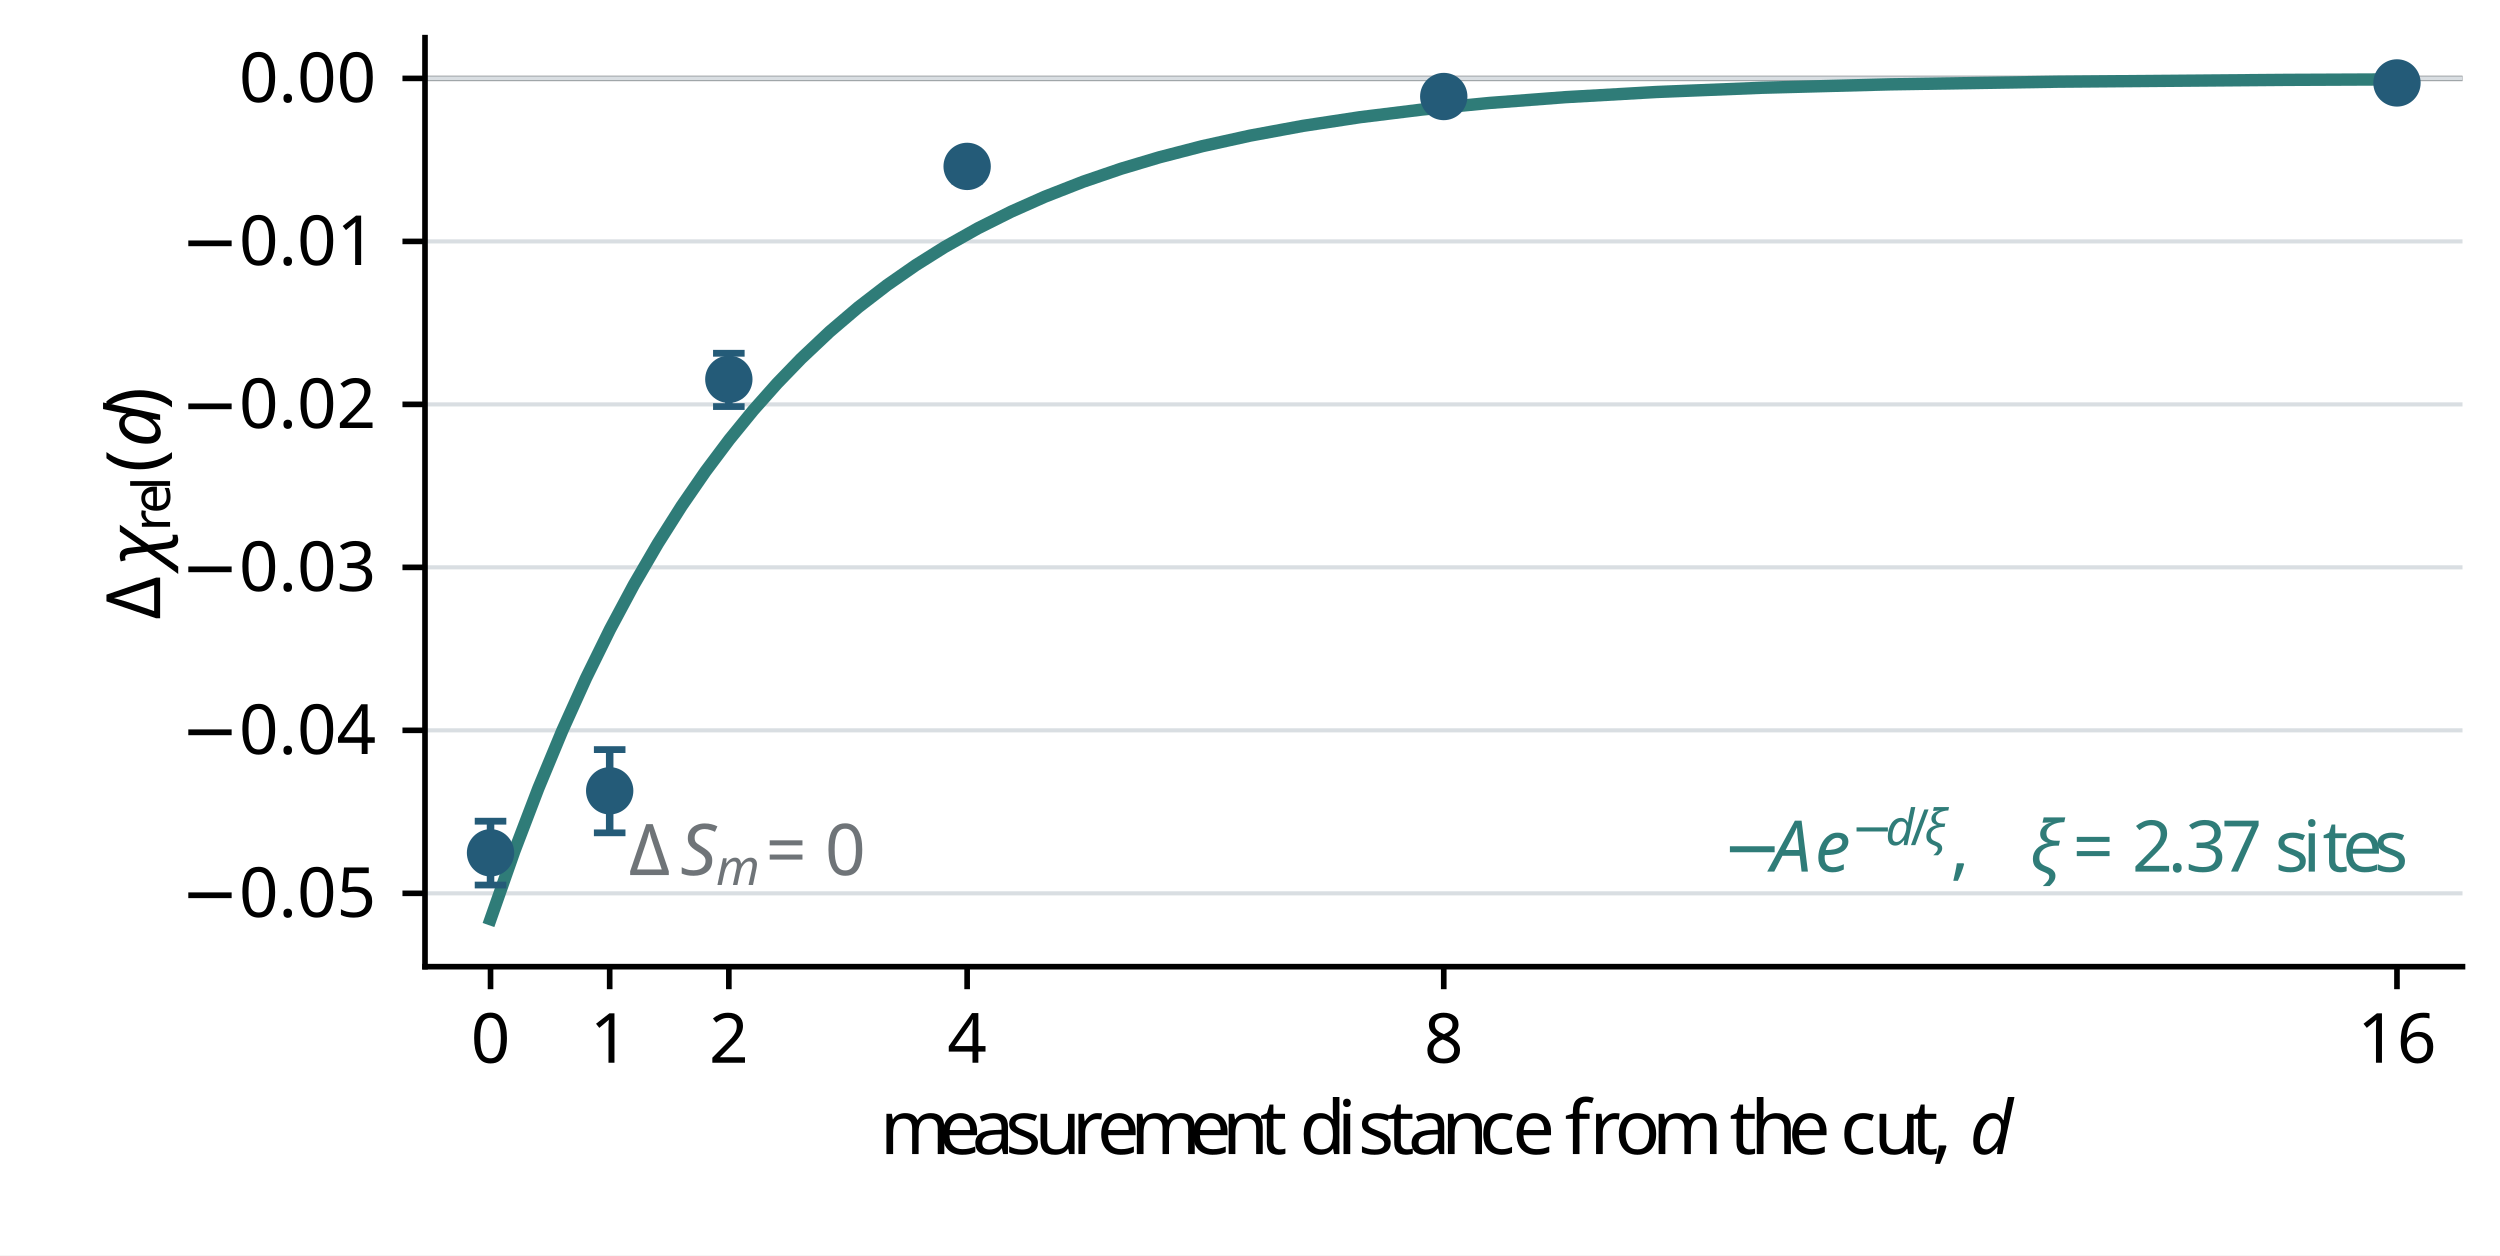
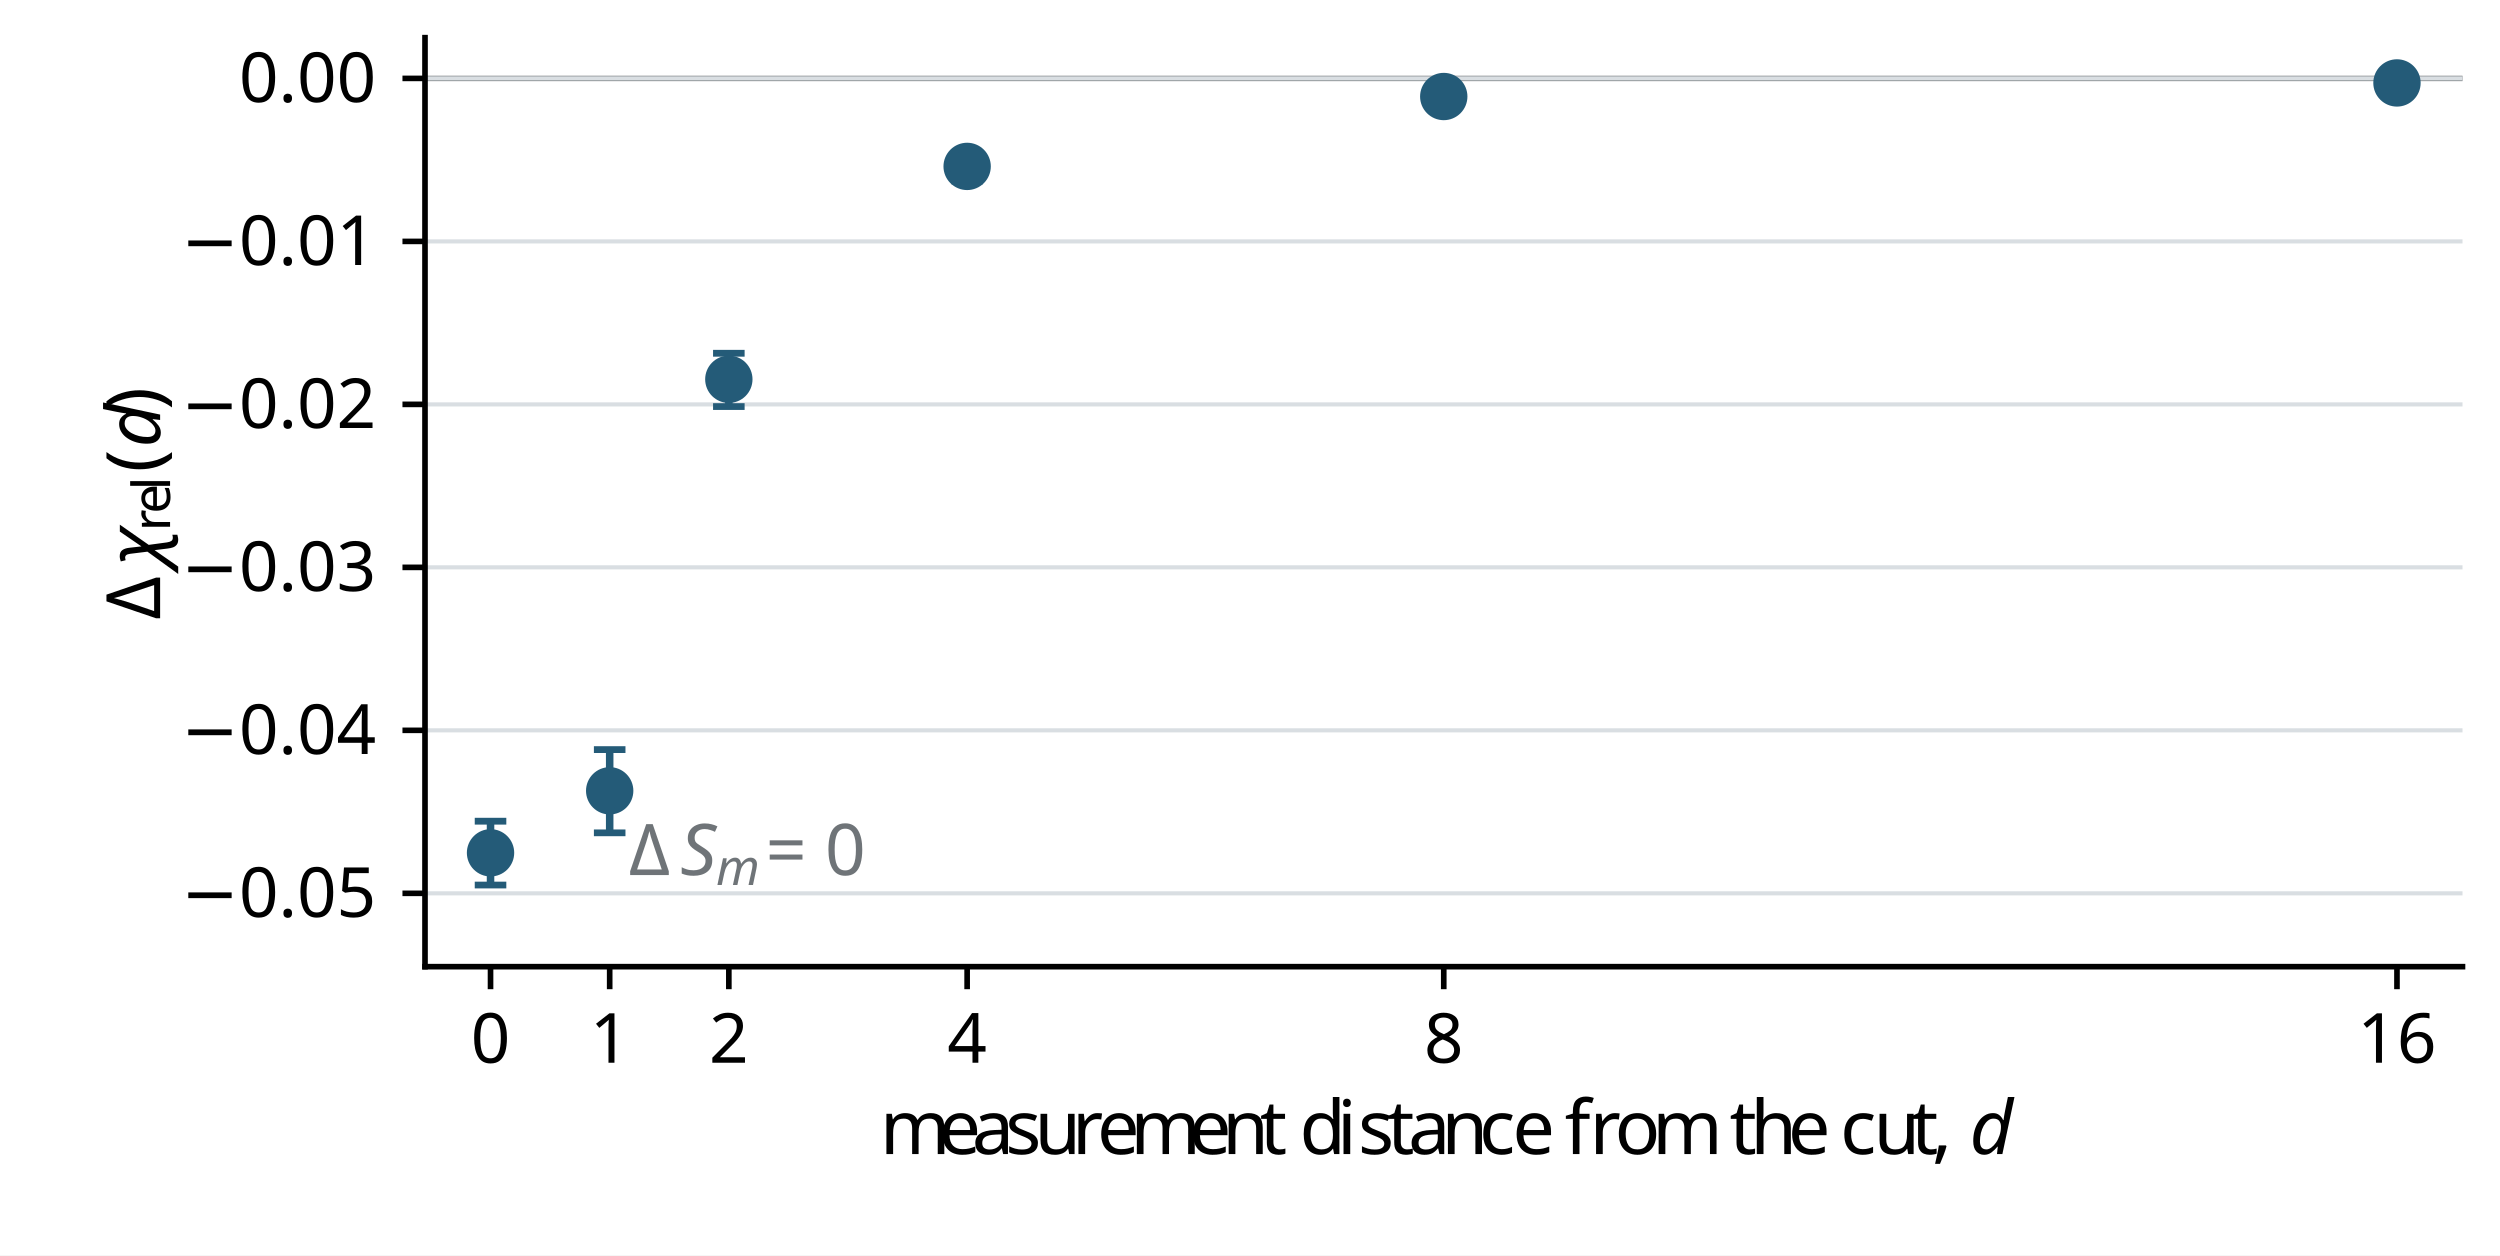
<svg xmlns="http://www.w3.org/2000/svg" xmlns:xlink="http://www.w3.org/1999/xlink" width="332.64pt" height="167.04pt" viewBox="0 0 332.64 167.04" version="1.1">
  <defs>
    <style type="text/css">*{stroke-linejoin: round; stroke-linecap: butt}</style>
  </defs>
  <g id="figure_1">
    <g id="patch_1">
      <path d="M 0 167.04  L 332.64 167.04  L 332.64 0  L 0 0  z " style="fill: #ffffff" />
    </g>
    <g id="axes_1">
      <g id="patch_2">
        <path d="M 56.549 128.621  L 327.65 128.621  L 327.65 5.011  L 56.549 5.011  z " style="fill: #ffffff" />
      </g>
      <g id="line2d_1">
        <path d="M 56.549 10.433  L 327.65 10.433  " clip-path="url(#p2376eceea1)" style="fill: none; stroke: #6f7478; stroke-width: 0.72; stroke-linecap: square" />
      </g>
      <g id="matplotlib.axis_1">
        <g id="xtick_1">
          <g id="line2d_2">
            <defs>
              <path id="mc189d9a77b" d="M 0 0  L 0 3  " style="stroke: #000000; stroke-width: 0.75" />
            </defs>
            <g>
              <use xlink:href="#mc189d9a77b" x="65.268" y="128.621" style="stroke: #000000; stroke-width: 0.75" />
            </g>
          </g>
          <g id="text_1">
            <text style="font-size: 9.2px; font-family: 'STIXGeneral'; text-anchor: middle" x="65.268" y="141.404" transform="rotate(-0 65.26844 141.4041)">0</text>
          </g>
        </g>
        <g id="xtick_2">
          <g id="line2d_3">
            <g>
              <use xlink:href="#mc189d9a77b" x="81.122" y="128.621" style="stroke: #000000; stroke-width: 0.75" />
            </g>
          </g>
          <g id="text_2">
            <text style="font-size: 9.2px; font-family: 'STIXGeneral'; text-anchor: middle" x="81.122" y="141.404" transform="rotate(-0 81.12234 141.4041)">1</text>
          </g>
        </g>
        <g id="xtick_3">
          <g id="line2d_4">
            <g>
              <use xlink:href="#mc189d9a77b" x="96.976" y="128.621" style="stroke: #000000; stroke-width: 0.75" />
            </g>
          </g>
          <g id="text_3">
            <text style="font-size: 9.2px; font-family: 'STIXGeneral'; text-anchor: middle" x="96.976" y="141.404" transform="rotate(-0 96.97623 141.4041)">2</text>
          </g>
        </g>
        <g id="xtick_4">
          <g id="line2d_5">
            <g>
              <use xlink:href="#mc189d9a77b" x="128.684" y="128.621" style="stroke: #000000; stroke-width: 0.75" />
            </g>
          </g>
          <g id="text_4">
            <text style="font-size: 9.2px; font-family: 'STIXGeneral'; text-anchor: middle" x="128.684" y="141.404" transform="rotate(-0 128.684 141.4041)">4</text>
          </g>
        </g>
        <g id="xtick_5">
          <g id="line2d_6">
            <g>
              <use xlink:href="#mc189d9a77b" x="192.1" y="128.621" style="stroke: #000000; stroke-width: 0.75" />
            </g>
          </g>
          <g id="text_5">
            <text style="font-size: 9.2px; font-family: 'STIXGeneral'; text-anchor: middle" x="192.1" y="141.404" transform="rotate(-0 192.0996 141.4041)">8</text>
          </g>
        </g>
        <g id="xtick_6">
          <g id="line2d_7">
            <g>
              <use xlink:href="#mc189d9a77b" x="318.931" y="128.621" style="stroke: #000000; stroke-width: 0.75" />
            </g>
          </g>
          <g id="text_6">
            <text style="font-size: 9.2px; font-family: 'STIXGeneral'; text-anchor: middle" x="318.931" y="141.404" transform="rotate(-0 318.9308 141.4041)">16</text>
          </g>
        </g>
        <g id="text_7">
          <g transform="translate(117.0996 153.7305)">
            <text>
              <tspan x="0" y="-0.172" style="font-size: 10px; font-family: 'STIXGeneral'">m</tspan>
              <tspan x="7.78" y="-0.172" style="font-size: 10px; font-family: 'STIXGeneral'">e</tspan>
              <tspan x="12.22" y="-0.172" style="font-size: 10px; font-family: 'STIXGeneral'">a</tspan>
              <tspan x="16.66" y="-0.172" style="font-size: 10px; font-family: 'STIXGeneral'">s</tspan>
              <tspan x="20.55" y="-0.172" style="font-size: 10px; font-family: 'STIXGeneral'">u</tspan>
              <tspan x="25.55" y="-0.172" style="font-size: 10px; font-family: 'STIXGeneral'">r</tspan>
              <tspan x="28.88" y="-0.172" style="font-size: 10px; font-family: 'STIXGeneral'">e</tspan>
              <tspan x="33.32" y="-0.172" style="font-size: 10px; font-family: 'STIXGeneral'">m</tspan>
              <tspan x="41.1" y="-0.172" style="font-size: 10px; font-family: 'STIXGeneral'">e</tspan>
              <tspan x="45.54" y="-0.172" style="font-size: 10px; font-family: 'STIXGeneral'">n</tspan>
              <tspan x="50.54" y="-0.172" style="font-size: 10px; font-family: 'STIXGeneral'">t</tspan>
              <tspan x="53.32" y="-0.172" style="font-size: 10px; font-family: 'STIXGeneral'"> </tspan>
              <tspan x="55.82" y="-0.172" style="font-size: 10px; font-family: 'STIXGeneral'">d</tspan>
              <tspan x="60.82" y="-0.172" style="font-size: 10px; font-family: 'STIXGeneral'">i</tspan>
              <tspan x="63.6" y="-0.172" style="font-size: 10px; font-family: 'STIXGeneral'">s</tspan>
              <tspan x="67.49" y="-0.172" style="font-size: 10px; font-family: 'STIXGeneral'">t</tspan>
              <tspan x="70.27" y="-0.172" style="font-size: 10px; font-family: 'STIXGeneral'">a</tspan>
              <tspan x="74.71" y="-0.172" style="font-size: 10px; font-family: 'STIXGeneral'">n</tspan>
              <tspan x="79.71" y="-0.172" style="font-size: 10px; font-family: 'STIXGeneral'">c</tspan>
              <tspan x="84.15" y="-0.172" style="font-size: 10px; font-family: 'STIXGeneral'">e</tspan>
              <tspan x="88.59" y="-0.172" style="font-size: 10px; font-family: 'STIXGeneral'"> </tspan>
              <tspan x="91.09" y="-0.172" style="font-size: 10px; font-family: 'STIXGeneral'">f</tspan>
              <tspan x="94.42" y="-0.172" style="font-size: 10px; font-family: 'STIXGeneral'">r</tspan>
              <tspan x="97.75" y="-0.172" style="font-size: 10px; font-family: 'STIXGeneral'">o</tspan>
              <tspan x="102.75" y="-0.172" style="font-size: 10px; font-family: 'STIXGeneral'">m</tspan>
              <tspan x="110.53" y="-0.172" style="font-size: 10px; font-family: 'STIXGeneral'"> </tspan>
              <tspan x="113.03" y="-0.172" style="font-size: 10px; font-family: 'STIXGeneral'">t</tspan>
              <tspan x="115.81" y="-0.172" style="font-size: 10px; font-family: 'STIXGeneral'">h</tspan>
              <tspan x="120.81" y="-0.172" style="font-size: 10px; font-family: 'STIXGeneral'">e</tspan>
              <tspan x="125.25" y="-0.172" style="font-size: 10px; font-family: 'STIXGeneral'"> </tspan>
              <tspan x="127.75" y="-0.172" style="font-size: 10px; font-family: 'STIXGeneral'">c</tspan>
              <tspan x="132.19" y="-0.172" style="font-size: 10px; font-family: 'STIXGeneral'">u</tspan>
              <tspan x="137.19" y="-0.172" style="font-size: 10px; font-family: 'STIXGeneral'">t</tspan>
              <tspan x="139.97" y="-0.172" style="font-size: 10px; font-family: 'STIXGeneral'">,</tspan>
              <tspan x="142.469" y="-0.172" style="font-size: 10px; font-family: 'STIXGeneral'"> </tspan>
              <tspan x="144.969" y="-0.172" style="font-style: italic; font-size: 10px; font-family: 'STIXGeneral'">d</tspan>
            </text>
          </g>
        </g>
      </g>
      <g id="matplotlib.axis_2">
        <g id="ytick_1">
          <g id="line2d_8">
            <path d="M 56.549 10.433  L 327.65 10.433  " clip-path="url(#p2376eceea1)" style="fill: none; stroke: #d9dee2; stroke-width: 0.55; stroke-linecap: square" />
          </g>
          <g id="line2d_9">
            <defs>
              <path id="m62ddc33b2f" d="M 0 0  L -3 0  " style="stroke: #000000; stroke-width: 0.75" />
            </defs>
            <g>
              <use xlink:href="#m62ddc33b2f" x="56.549" y="10.433" style="stroke: #000000; stroke-width: 0.75" />
            </g>
          </g>
          <g id="text_8">
            <text style="font-size: 9.2px; font-family: 'STIXGeneral'; text-anchor: end" x="50.049" y="13.574" transform="rotate(-0 50.0488 13.57433)">0.00</text>
          </g>
        </g>
        <g id="ytick_2">
          <g id="line2d_10">
            <path d="M 56.549 32.119  L 327.65 32.119  " clip-path="url(#p2376eceea1)" style="fill: none; stroke: #d9dee2; stroke-width: 0.55; stroke-linecap: square" />
          </g>
          <g id="line2d_11">
            <g>
              <use xlink:href="#m62ddc33b2f" x="56.549" y="32.119" style="stroke: #000000; stroke-width: 0.75" />
            </g>
          </g>
          <g id="text_9">
            <text style="font-size: 9.2px; font-family: 'STIXGeneral'; text-anchor: end" x="50.049" y="35.26" transform="rotate(-0 50.0488 35.26022)">−0.01</text>
          </g>
        </g>
        <g id="ytick_3">
          <g id="line2d_12">
            <path d="M 56.549 53.804  L 327.65 53.804  " clip-path="url(#p2376eceea1)" style="fill: none; stroke: #d9dee2; stroke-width: 0.55; stroke-linecap: square" />
          </g>
          <g id="line2d_13">
            <g>
              <use xlink:href="#m62ddc33b2f" x="56.549" y="53.804" style="stroke: #000000; stroke-width: 0.75" />
            </g>
          </g>
          <g id="text_10">
            <text style="font-size: 9.2px; font-family: 'STIXGeneral'; text-anchor: end" x="50.049" y="56.946" transform="rotate(-0 50.0488 56.94612)">−0.02</text>
          </g>
        </g>
        <g id="ytick_4">
          <g id="line2d_14">
            <path d="M 56.549 75.49  L 327.65 75.49  " clip-path="url(#p2376eceea1)" style="fill: none; stroke: #d9dee2; stroke-width: 0.55; stroke-linecap: square" />
          </g>
          <g id="line2d_15">
            <g>
              <use xlink:href="#m62ddc33b2f" x="56.549" y="75.49" style="stroke: #000000; stroke-width: 0.75" />
            </g>
          </g>
          <g id="text_11">
            <text style="font-size: 9.2px; font-family: 'STIXGeneral'; text-anchor: end" x="50.049" y="78.632" transform="rotate(-0 50.0488 78.63201)">−0.03</text>
          </g>
        </g>
        <g id="ytick_5">
          <g id="line2d_16">
            <path d="M 56.549 97.176  L 327.65 97.176  " clip-path="url(#p2376eceea1)" style="fill: none; stroke: #d9dee2; stroke-width: 0.55; stroke-linecap: square" />
          </g>
          <g id="line2d_17">
            <g>
              <use xlink:href="#m62ddc33b2f" x="56.549" y="97.176" style="stroke: #000000; stroke-width: 0.75" />
            </g>
          </g>
          <g id="text_12">
            <text style="font-size: 9.2px; font-family: 'STIXGeneral'; text-anchor: end" x="50.049" y="100.318" transform="rotate(-0 50.0488 100.3179)">−0.04</text>
          </g>
        </g>
        <g id="ytick_6">
          <g id="line2d_18">
            <path d="M 56.549 118.862  L 327.65 118.862  " clip-path="url(#p2376eceea1)" style="fill: none; stroke: #d9dee2; stroke-width: 0.55; stroke-linecap: square" />
          </g>
          <g id="line2d_19">
            <g>
              <use xlink:href="#m62ddc33b2f" x="56.549" y="118.862" style="stroke: #000000; stroke-width: 0.75" />
            </g>
          </g>
          <g id="text_13">
            <text style="font-size: 9.2px; font-family: 'STIXGeneral'; text-anchor: end" x="50.049" y="122.004" transform="rotate(-0 50.0488 122.0038)">−0.05</text>
          </g>
        </g>
        <g id="text_14">
          <g transform="translate(21.47649 82.466) rotate(-90)">
            <text>
              <tspan x="0" y="-0.172" style="font-size: 10px; font-family: 'STIXGeneral'">Δ</tspan>
              <tspan x="19.616" y="-0.172" style="font-size: 10px; font-family: 'STIXGeneral'">(</tspan>
              <tspan x="27.946" y="-0.172" style="font-size: 10px; font-family: 'STIXGeneral'">)</tspan>
              <tspan x="7.22" y="-0.172" style="font-style: italic; font-size: 10px; font-family: 'STIXGeneral'">χ</tspan>
              <tspan x="22.946" y="-0.172" style="font-style: italic; font-size: 10px; font-family: 'STIXGeneral'">d</tspan>
              <tspan x="11.79" y="1.15" style="font-size: 7px; font-family: 'STIXGeneral'">r</tspan>
              <tspan x="14.121" y="1.15" style="font-size: 7px; font-family: 'STIXGeneral'">e</tspan>
              <tspan x="17.229" y="1.15" style="font-size: 7px; font-family: 'STIXGeneral'">l</tspan>
            </text>
          </g>
        </g>
      </g>
-       <g id="line2d_20">
-         <path d="M 65.268 122.303  L 68.447 113.236  L 71.626 104.904  L 74.805 97.247  L 77.983 90.21  L 81.162 83.744  L 84.341 77.802  L 87.52 72.342  L 90.698 67.324  L 93.877 62.713  L 97.056 58.475  L 100.234 54.581  L 103.413 51.003  L 106.592 47.715  L 110.406 44.119  L 114.221 40.869  L 118.035 37.934  L 121.85 35.281  L 125.664 32.884  L 130.114 30.379  L 134.565 28.153  L 139.015 26.175  L 144.101 24.184  L 149.187 22.444  L 154.273 20.925  L 159.994 19.444  L 166.352 18.042  L 173.345 16.751  L 180.974 15.591  L 189.239 14.573  L 198.139 13.701  L 208.311 12.926  L 220.39 12.241  L 234.377 11.679  L 251.542 11.223  L 273.793 10.87  L 304.309 10.627  L 318.931 10.564  L 318.931 10.564  " clip-path="url(#p2376eceea1)" style="fill: none; stroke: #2f7c78; stroke-width: 1.65; stroke-linecap: square" />
-       </g>
      <g id="patch_3">
        <path d="M 56.549 128.621  L 56.549 5.011  " style="fill: none; stroke: #000000; stroke-width: 0.75; stroke-linejoin: miter; stroke-linecap: square" />
      </g>
      <g id="patch_4">
        <path d="M 56.549 128.621  L 327.65 128.621  " style="fill: none; stroke: #000000; stroke-width: 0.75; stroke-linejoin: miter; stroke-linecap: square" />
      </g>
      <g id="text_15">
-         <g style="fill: #2f7c78" transform="translate(229.1724 116.6702)">
-           <text>
-             <tspan x="0" y="-0.695" style="font-size: 9.5px; font-family: 'STIXGeneral'; fill: #2f7c78">−</tspan>
-             <tspan x="30.335" y="-0.695" style="font-size: 9.5px; font-family: 'STIXGeneral'; fill: #2f7c78">,</tspan>
-             <tspan x="46.626" y="-0.695" style="font-size: 9.5px; font-family: 'STIXGeneral'; fill: #2f7c78">=</tspan>
-             <tspan x="54.505" y="-0.695" style="font-size: 9.5px; font-family: 'STIXGeneral'; fill: #2f7c78">2</tspan>
-             <tspan x="59.255" y="-0.695" style="font-size: 9.5px; font-family: 'STIXGeneral'; fill: #2f7c78">.</tspan>
-             <tspan x="61.63" y="-0.695" style="font-size: 9.5px; font-family: 'STIXGeneral'; fill: #2f7c78">3</tspan>
-             <tspan x="66.38" y="-0.695" style="font-size: 9.5px; font-family: 'STIXGeneral'; fill: #2f7c78">7</tspan>
-             <tspan x="71.13" y="-0.695" style="font-size: 9.5px; font-family: 'STIXGeneral'; fill: #2f7c78"> </tspan>
-             <tspan x="73.505" y="-0.695" style="font-size: 9.5px; font-family: 'STIXGeneral'; fill: #2f7c78">s</tspan>
-             <tspan x="77.201" y="-0.695" style="font-size: 9.5px; font-family: 'STIXGeneral'; fill: #2f7c78">i</tspan>
-             <tspan x="79.842" y="-0.695" style="font-size: 9.5px; font-family: 'STIXGeneral'; fill: #2f7c78">t</tspan>
-             <tspan x="82.483" y="-0.695" style="font-size: 9.5px; font-family: 'STIXGeneral'; fill: #2f7c78">e</tspan>
-             <tspan x="86.701" y="-0.695" style="font-size: 9.5px; font-family: 'STIXGeneral'; fill: #2f7c78">s</tspan>
-             <tspan x="6.507" y="-0.695" style="font-style: italic; font-size: 9.5px; font-family: 'STIXGeneral'; fill: #2f7c78">A</tspan>
-             <tspan x="12.312" y="-0.695" style="font-style: italic; font-size: 9.5px; font-family: 'STIXGeneral'; fill: #2f7c78">e</tspan>
-             <tspan x="40.941" y="-0.695" style="font-style: italic; font-size: 9.5px; font-family: 'STIXGeneral'; fill: #2f7c78">ξ</tspan>
-             <tspan x="17.147" y="-4.22" style="font-size: 6.65px; font-family: 'STIXGeneral'; fill: #2f7c78">−</tspan>
-             <tspan x="25.027" y="-4.22" style="font-size: 6.65px; font-family: 'STIXGeneral'; fill: #2f7c78">/</tspan>
-             <tspan x="21.702" y="-4.22" style="font-style: italic; font-size: 6.65px; font-family: 'STIXGeneral'; fill: #2f7c78">d</tspan>
-             <tspan x="26.876" y="-4.22" style="font-style: italic; font-size: 6.65px; font-family: 'STIXGeneral'; fill: #2f7c78">ξ</tspan>
-           </text>
-         </g>
-       </g>
-       <g id="text_16">
        <g style="fill: #6f7478" transform="translate(83.65896 116.6702)">
          <text>
            <tspan x="0" y="-0.234" style="font-size: 9.5px; font-family: 'STIXGeneral'; fill: #6f7478">Δ</tspan>
            <tspan x="18.223" y="-0.234" style="font-size: 9.5px; font-family: 'STIXGeneral'; fill: #6f7478">=</tspan>
            <tspan x="26.102" y="-0.234" style="font-size: 9.5px; font-family: 'STIXGeneral'; fill: #6f7478">0</tspan>
            <tspan x="6.859" y="-0.234" style="font-style: italic; font-size: 9.5px; font-family: 'STIXGeneral'; fill: #6f7478">S</tspan>
            <tspan x="11.609" y="1.087" style="font-style: italic; font-size: 6.65px; font-family: 'STIXGeneral'; fill: #6f7478">m</tspan>
          </text>
        </g>
      </g>
      <g id="LineCollection_1">
        <path d="M 65.268 117.758  L 65.268 109.266  " clip-path="url(#p2376eceea1)" style="fill: none; stroke: #245b78" />
        <path d="M 81.122 110.813  L 81.122 99.74  " clip-path="url(#p2376eceea1)" style="fill: none; stroke: #245b78" />
        <path d="M 96.976 54.098  L 96.976 47.004  " clip-path="url(#p2376eceea1)" style="fill: none; stroke: #245b78" />
        <path d="M 128.684 24.075  L 128.684 20.289  " clip-path="url(#p2376eceea1)" style="fill: none; stroke: #245b78" />
        <path d="M 192.1 13.686  L 192.1 12.079  " clip-path="url(#p2376eceea1)" style="fill: none; stroke: #245b78" />
        <path d="M 318.931 11.517  L 318.931 10.633  " clip-path="url(#p2376eceea1)" style="fill: none; stroke: #245b78" />
      </g>
-       <g id="line2d_21">
+       <g id="line2d_20">
        <defs>
          <path id="me4849e7219" d="M 2.1 0  L -2.1 -0  " style="stroke: #245b78; stroke-width: 0.9" />
        </defs>
        <g clip-path="url(#p2376eceea1)">
          <use xlink:href="#me4849e7219" x="65.268" y="117.758" style="fill: #1f77b4; stroke: #245b78; stroke-width: 0.9" />
          <use xlink:href="#me4849e7219" x="81.122" y="110.813" style="fill: #1f77b4; stroke: #245b78; stroke-width: 0.9" />
          <use xlink:href="#me4849e7219" x="96.976" y="54.098" style="fill: #1f77b4; stroke: #245b78; stroke-width: 0.9" />
          <use xlink:href="#me4849e7219" x="128.684" y="24.075" style="fill: #1f77b4; stroke: #245b78; stroke-width: 0.9" />
          <use xlink:href="#me4849e7219" x="192.1" y="13.686" style="fill: #1f77b4; stroke: #245b78; stroke-width: 0.9" />
          <use xlink:href="#me4849e7219" x="318.931" y="11.517" style="fill: #1f77b4; stroke: #245b78; stroke-width: 0.9" />
        </g>
      </g>
-       <g id="line2d_22">
+       <g id="line2d_21">
        <g clip-path="url(#p2376eceea1)">
          <use xlink:href="#me4849e7219" x="65.268" y="109.266" style="fill: #1f77b4; stroke: #245b78; stroke-width: 0.9" />
          <use xlink:href="#me4849e7219" x="81.122" y="99.74" style="fill: #1f77b4; stroke: #245b78; stroke-width: 0.9" />
          <use xlink:href="#me4849e7219" x="96.976" y="47.004" style="fill: #1f77b4; stroke: #245b78; stroke-width: 0.9" />
          <use xlink:href="#me4849e7219" x="128.684" y="20.289" style="fill: #1f77b4; stroke: #245b78; stroke-width: 0.9" />
          <use xlink:href="#me4849e7219" x="192.1" y="12.079" style="fill: #1f77b4; stroke: #245b78; stroke-width: 0.9" />
          <use xlink:href="#me4849e7219" x="318.931" y="10.633" style="fill: #1f77b4; stroke: #245b78; stroke-width: 0.9" />
        </g>
      </g>
-       <g id="line2d_23">
+       <g id="line2d_22">
        <defs>
          <path id="m1823c3bee4" d="M 0 2.7  C 0.716 2.7 1.403 2.416 1.909 1.909  C 2.416 1.403 2.7 0.716 2.7 0  C 2.7 -0.716 2.416 -1.403 1.909 -1.909  C 1.403 -2.416 0.716 -2.7 0 -2.7  C -0.716 -2.7 -1.403 -2.416 -1.909 -1.909  C -2.416 -1.403 -2.7 -0.716 -2.7 0  C -2.7 0.716 -2.416 1.403 -1.909 1.909  C -1.403 2.416 -0.716 2.7 0 2.7  z " style="stroke: #245b78; stroke-width: 0.9" />
        </defs>
        <g clip-path="url(#p2376eceea1)">
          <use xlink:href="#m1823c3bee4" x="65.268" y="113.472" style="fill: #245b78; stroke: #245b78; stroke-width: 0.9" />
          <use xlink:href="#m1823c3bee4" x="81.122" y="105.22" style="fill: #245b78; stroke: #245b78; stroke-width: 0.9" />
          <use xlink:href="#m1823c3bee4" x="96.976" y="50.467" style="fill: #245b78; stroke: #245b78; stroke-width: 0.9" />
          <use xlink:href="#m1823c3bee4" x="128.684" y="22.141" style="fill: #245b78; stroke: #245b78; stroke-width: 0.9" />
          <use xlink:href="#m1823c3bee4" x="192.1" y="12.842" style="fill: #245b78; stroke: #245b78; stroke-width: 0.9" />
          <use xlink:href="#m1823c3bee4" x="318.931" y="11.035" style="fill: #245b78; stroke: #245b78; stroke-width: 0.9" />
        </g>
      </g>
    </g>
  </g>
  <defs>
    <clipPath id="p2376eceea1">
      <rect x="56.549" y="5.011" width="271.102" height="123.61" />
    </clipPath>
  </defs>
</svg>
